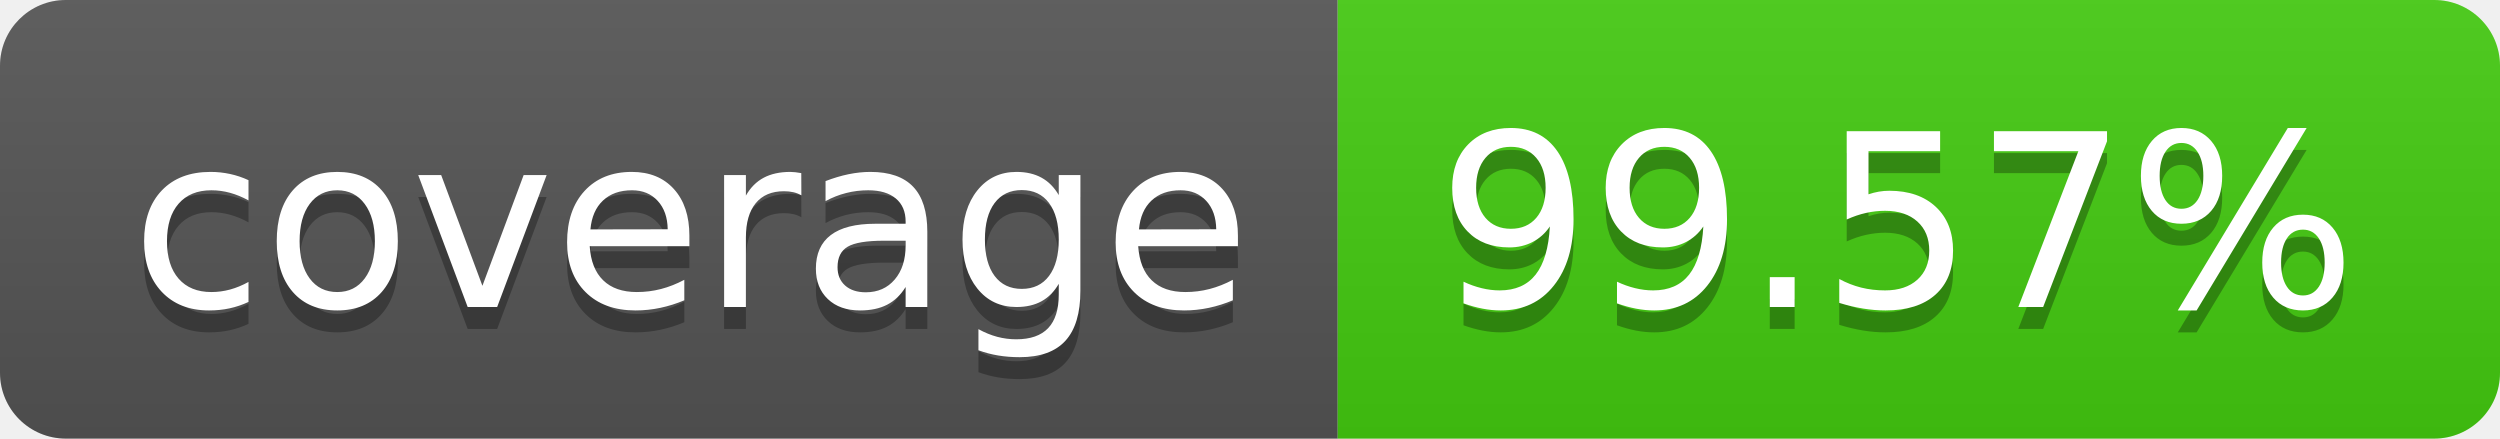
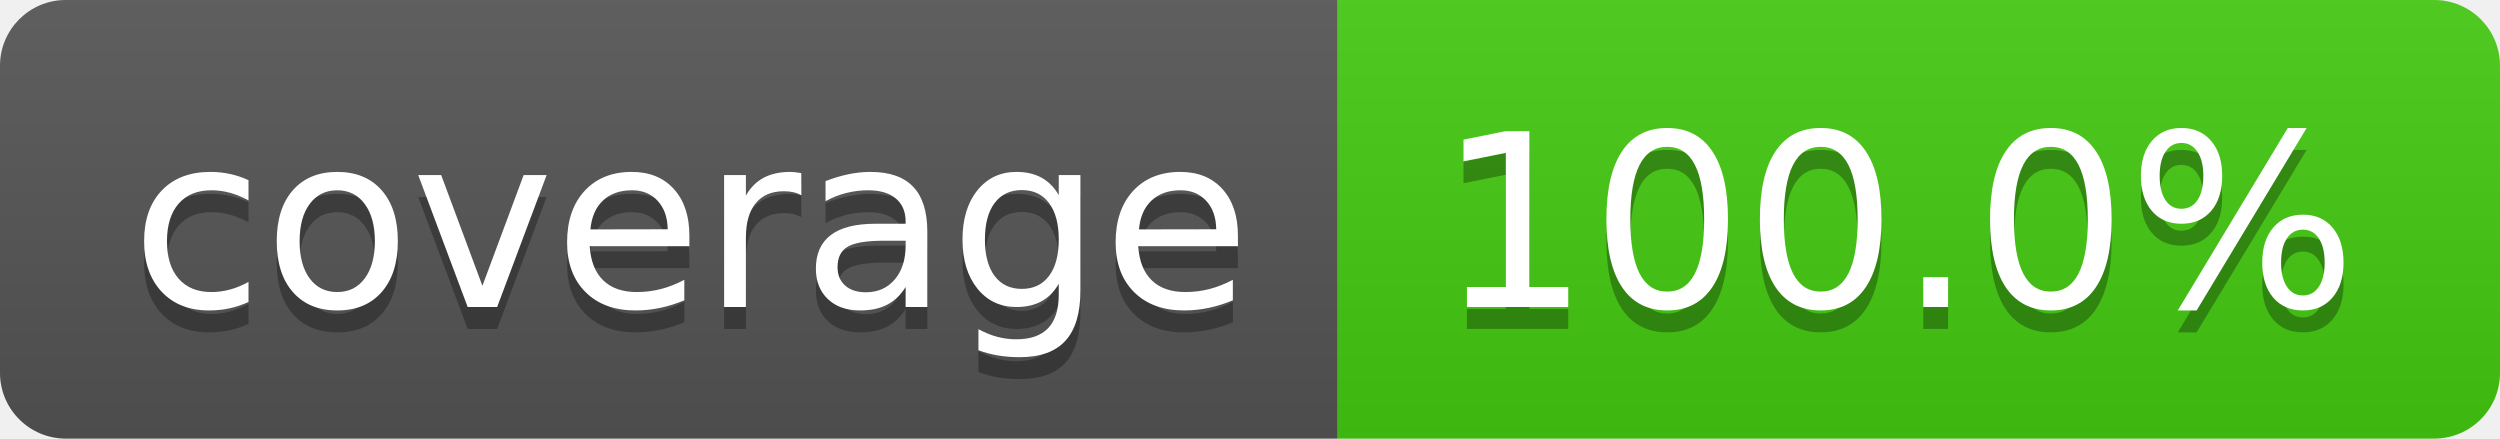
- <svg xmlns="http://www.w3.org/2000/svg" width="114" height="20" role="img" aria-label="coverage: 99.57%">
+ <svg xmlns="http://www.w3.org/2000/svg" width="114" height="20" role="img" aria-label="coverage: 100.0%">
  <linearGradient id="s" x2="0" y2="100%">
    <stop offset="0" stop-color="#bbb" stop-opacity=".1" />
    <stop offset="1" stop-opacity=".1" />
  </linearGradient>
  <clipPath id="r">
    <rect width="114" height="20" rx="3" fill="#fff" />
  </clipPath>
  <g clip-path="url(#r)">
    <rect width="61" height="20" fill="#555" />
    <rect x="61" width="53" height="20" fill="#4c1" />
    <rect width="114" height="20" fill="url(#s)" />
  </g>
  <g fill="#fff" text-anchor="middle" font-family="Verdana,Geneva,DejaVu Sans,sans-serif" text-rendering="geometricPrecision" font-size="110">
    <text aria-hidden="true" x="315" y="150" fill="#010101" fill-opacity=".3" transform="scale(.1)" textLength="510">coverage</text>
    <text x="315" y="140" transform="scale(.1)" fill="#fff" textLength="510">coverage</text>
-     <text aria-hidden="true" x="865" y="150" fill="#010101" fill-opacity=".3" transform="scale(.1)" textLength="430">99.57%</text>
-     <text x="865" y="140" transform="scale(.1)" fill="#fff" textLength="430">99.57%</text>
+     <text aria-hidden="true" x="865" y="150" fill="#010101" fill-opacity=".3" transform="scale(.1)" textLength="430">100.0%</text>
+     <text x="865" y="140" transform="scale(.1)" fill="#fff" textLength="430">100.0%</text>
  </g>
</svg>
